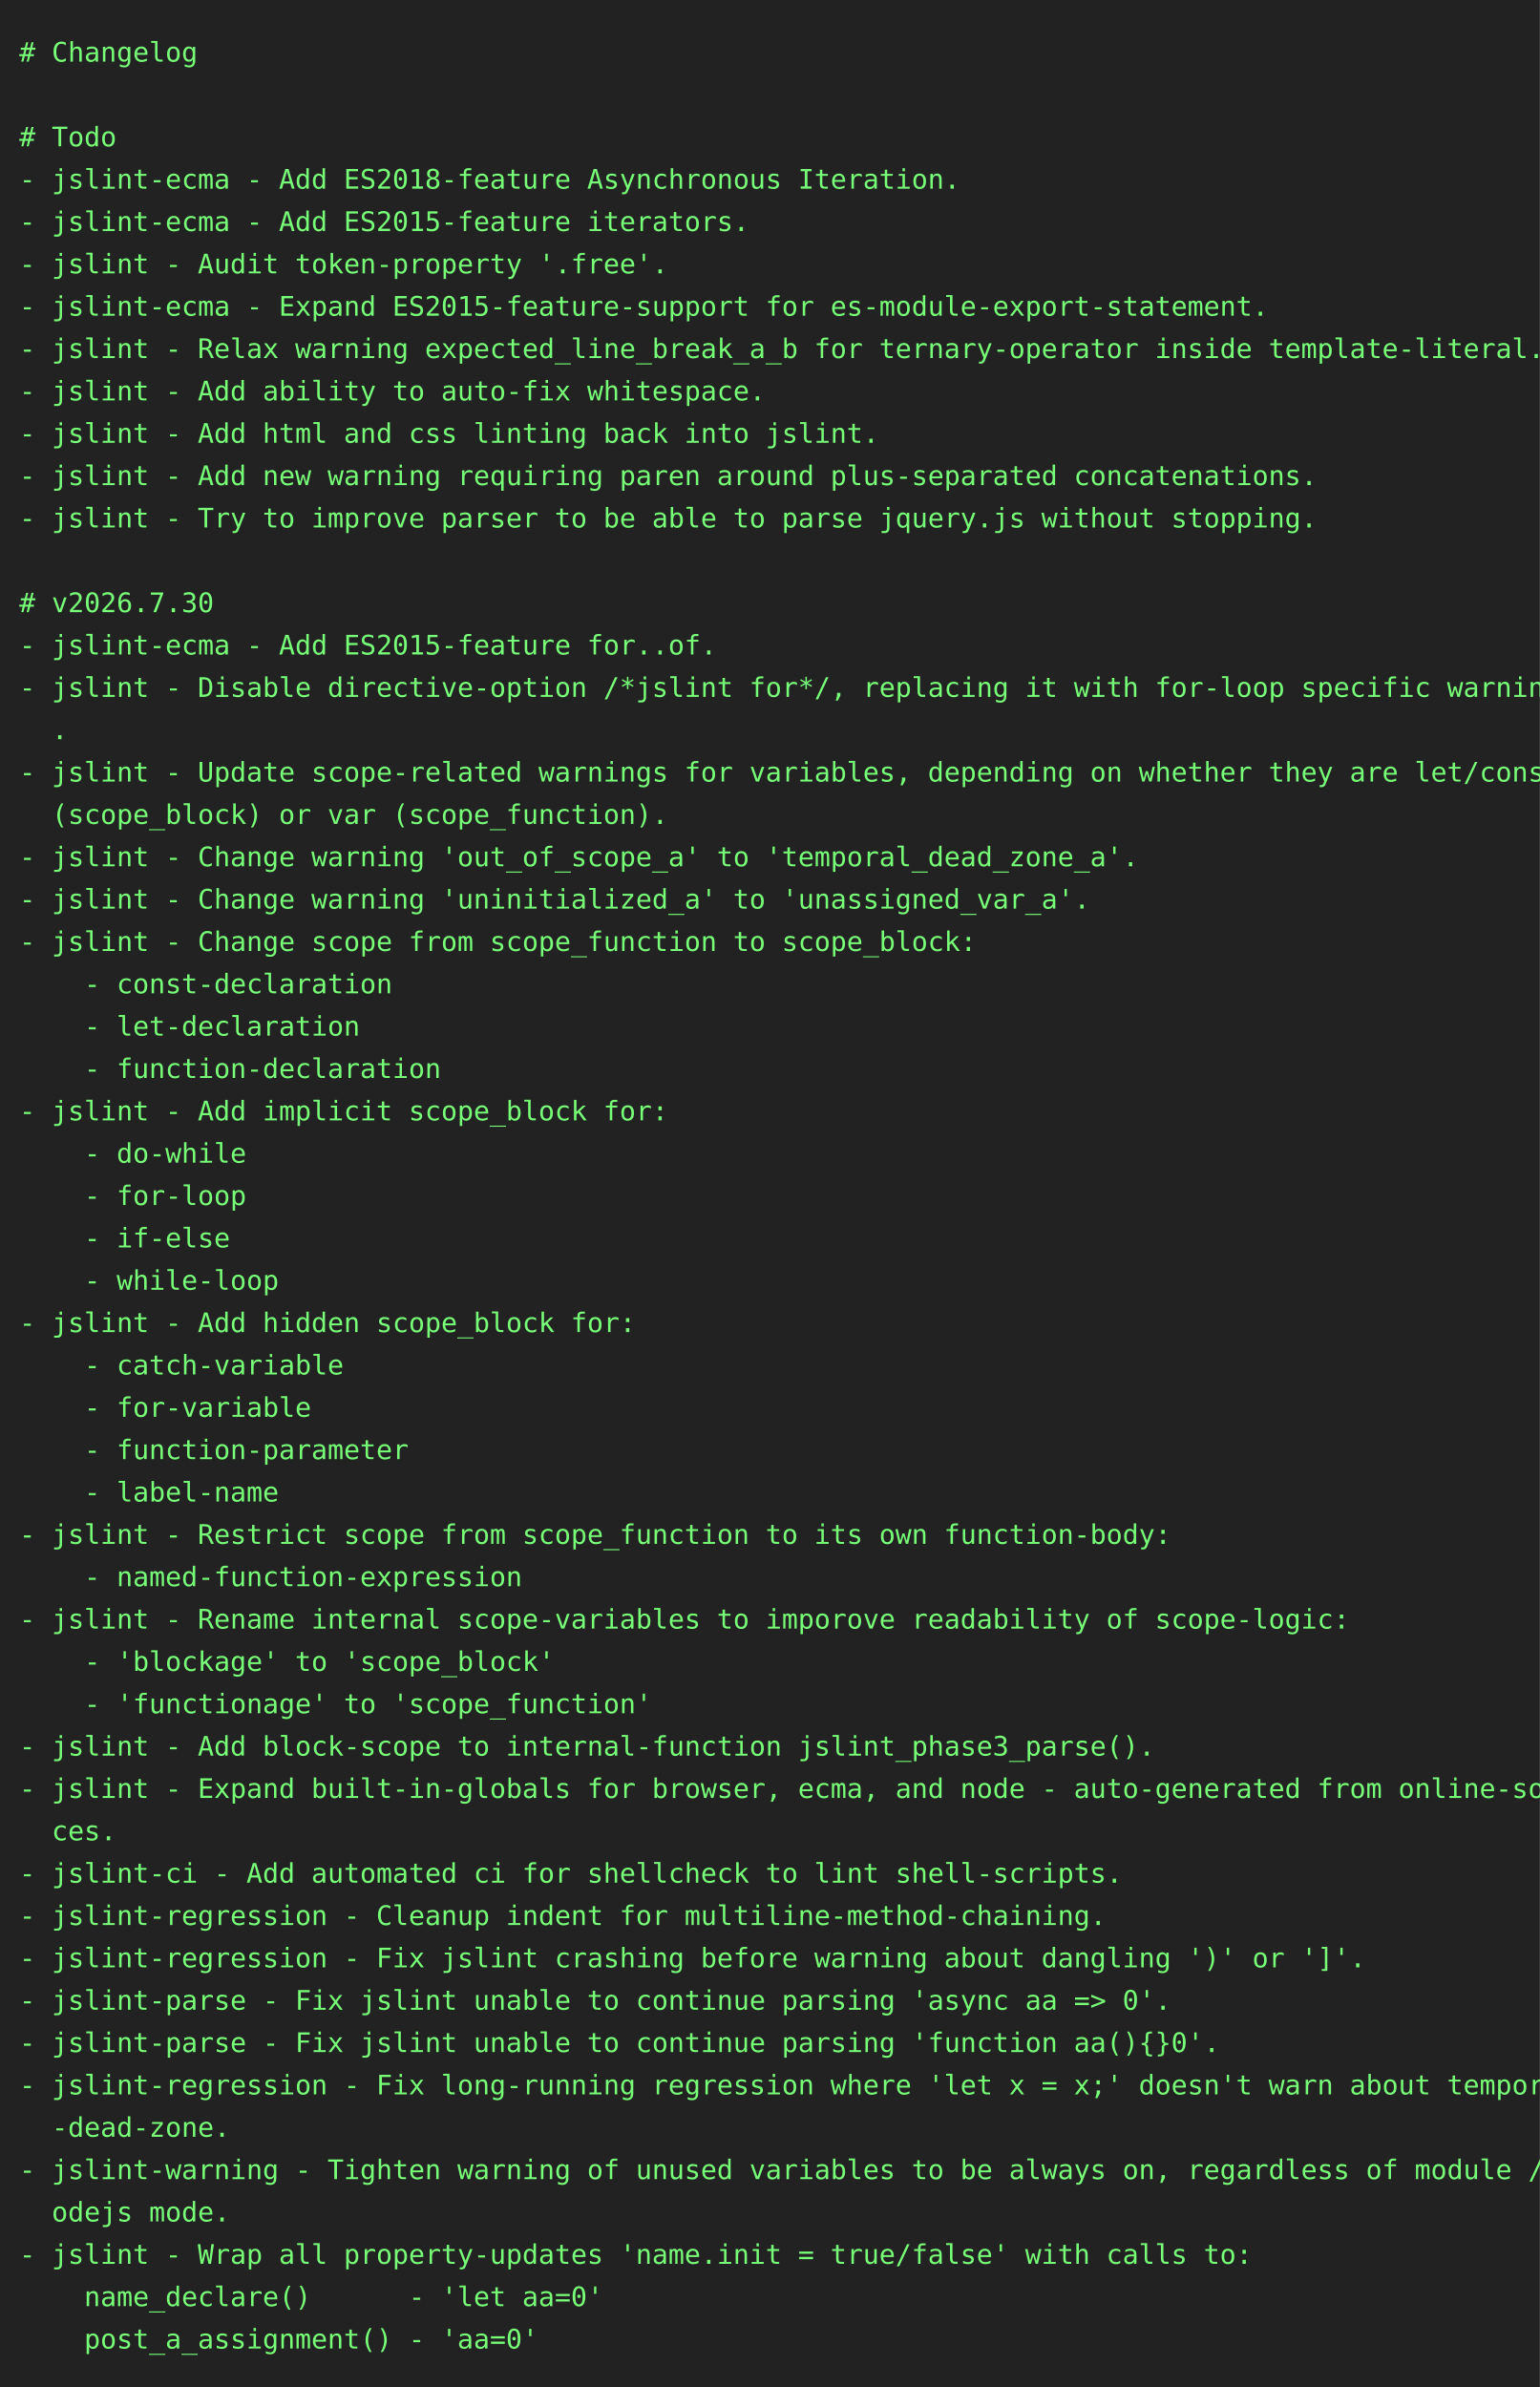
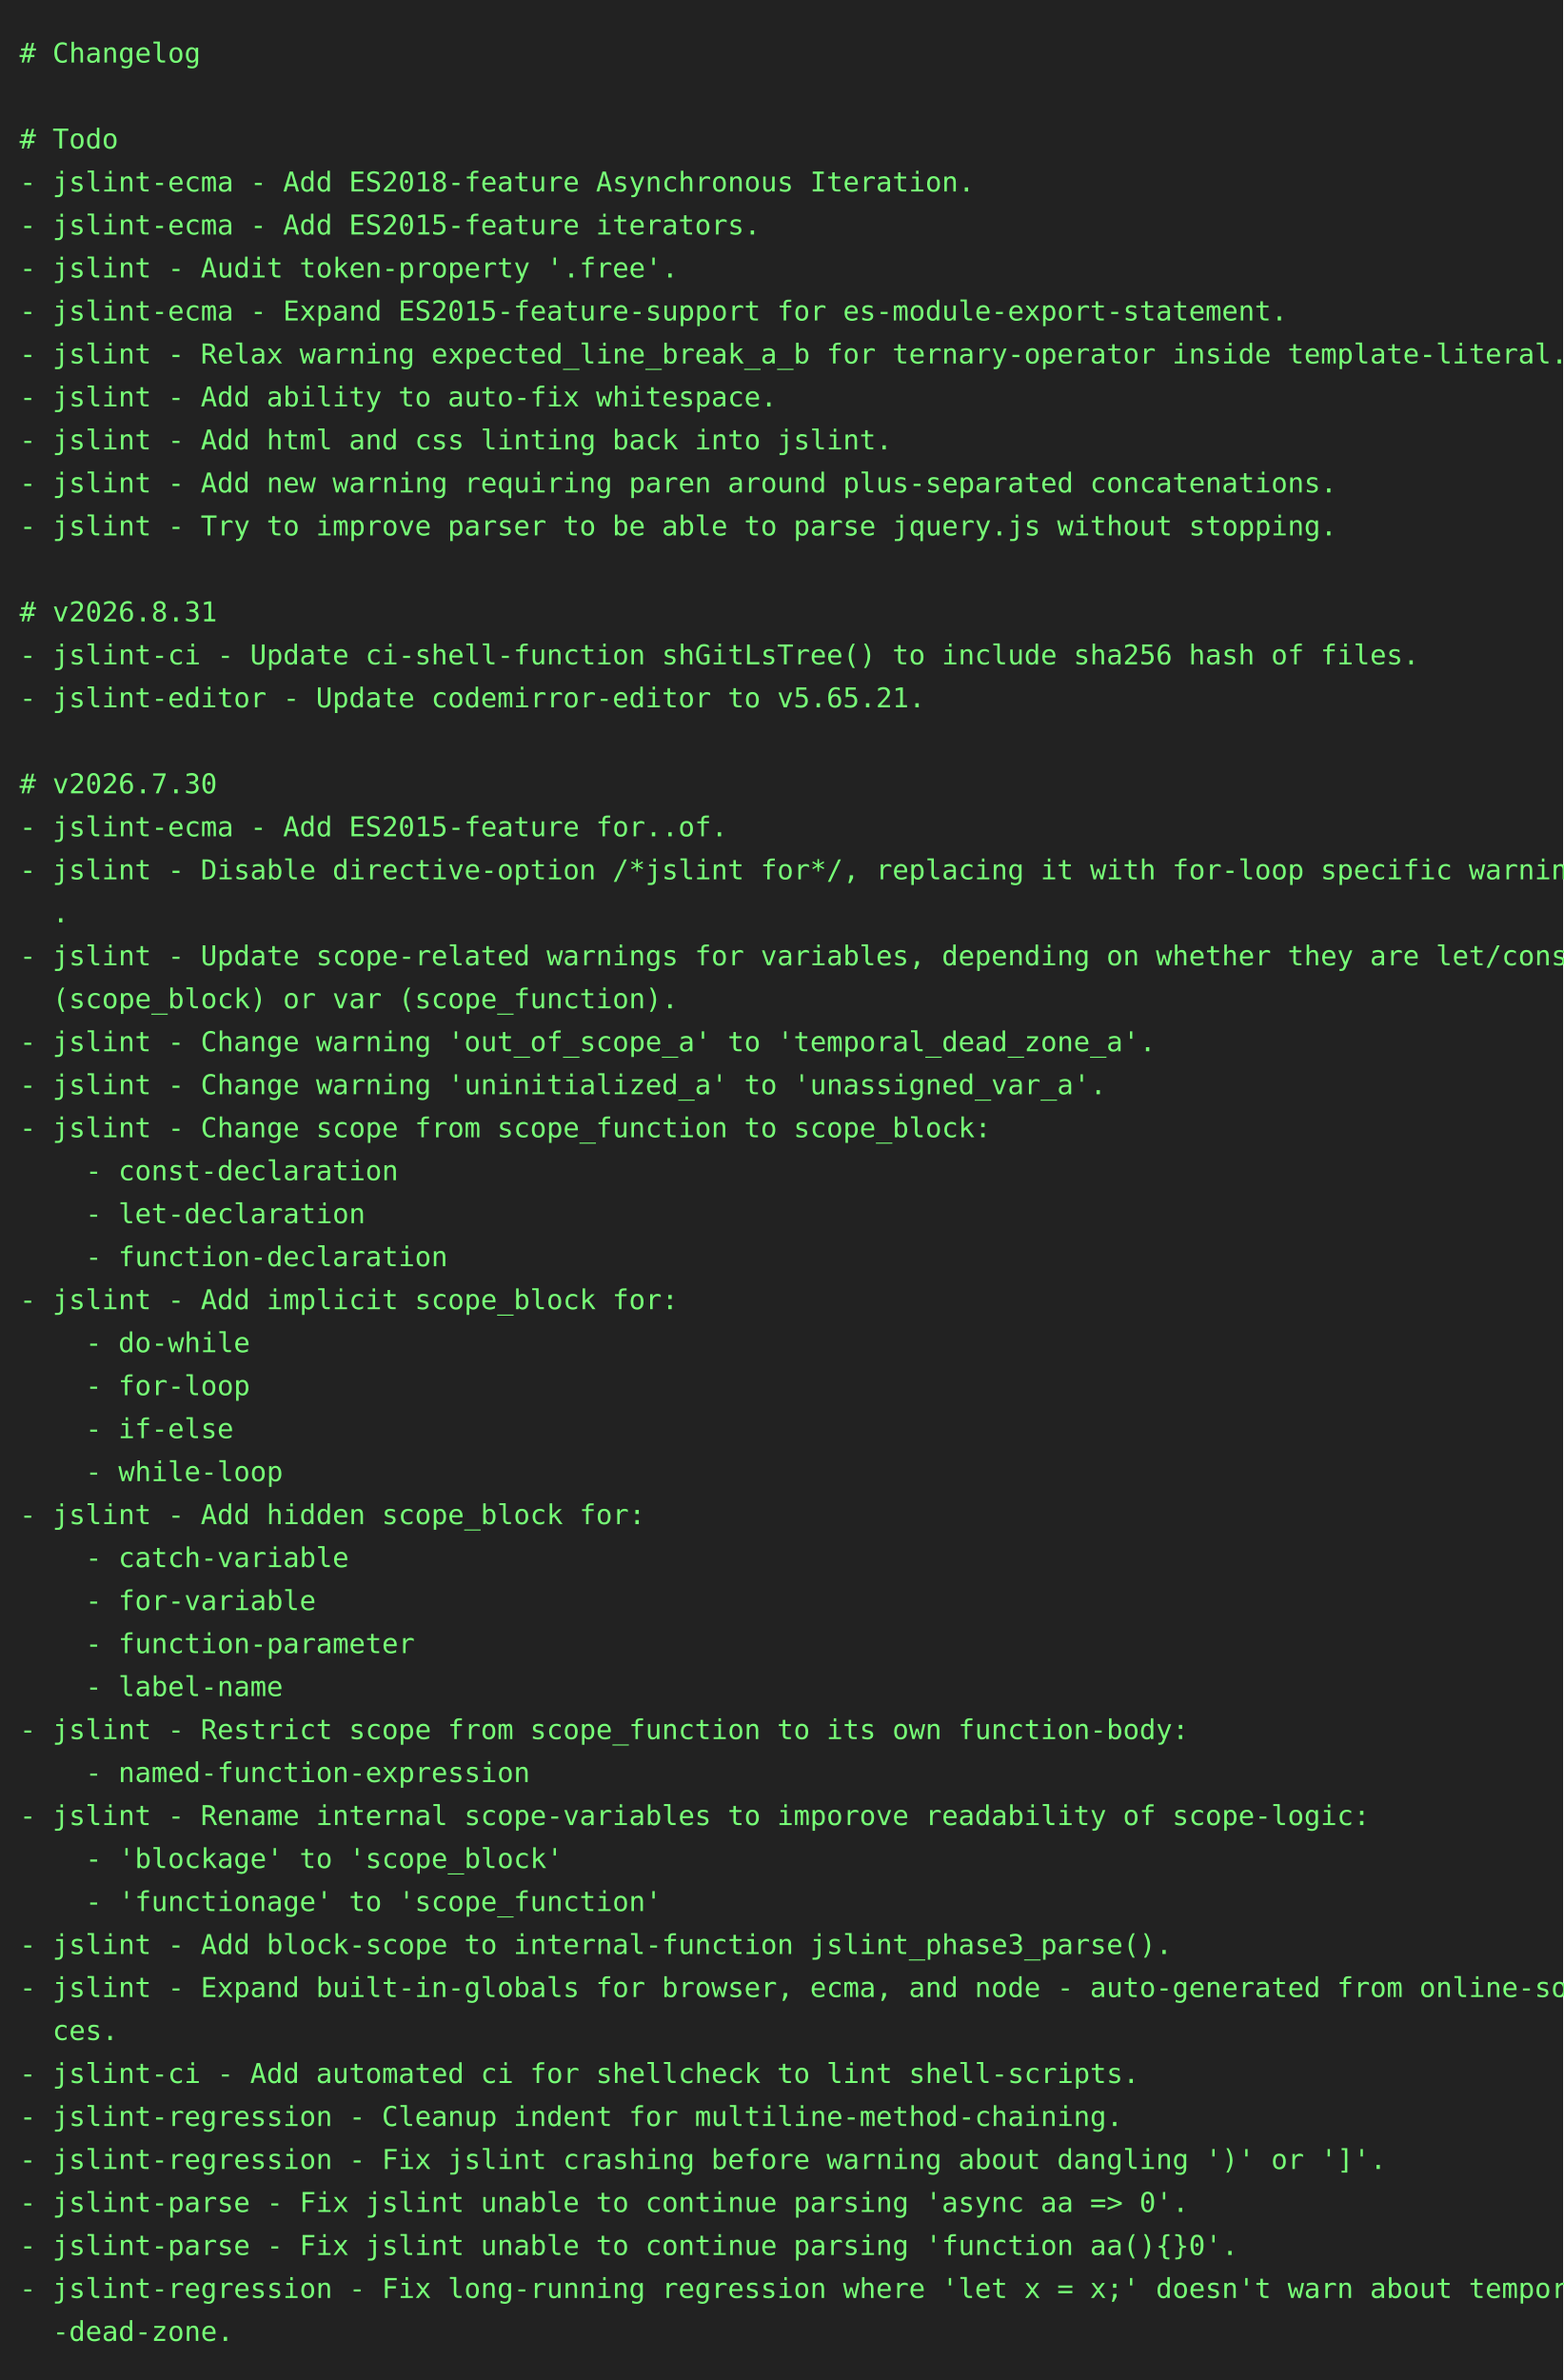
- <svg xmlns="http://www.w3.org/2000/svg" height="1240" width="800">
-   <rect height="1240" fill="#222" width="800" />
+ <svg xmlns="http://www.w3.org/2000/svg" height="1218" width="800">
+   <rect height="1218" fill="#222" width="800" />
  <text fill="#7f7" font-family="consolas, menlo, monospace" font-size="14" xml:space="preserve">
    <tspan lengthAdjust="spacingAndGlyphs" textLength="768" x="10" y="32"># Changelog                                                                                      </tspan>
    <tspan lengthAdjust="spacingAndGlyphs" textLength="768" x="10" y="54">                                                                                                 </tspan>
    <tspan lengthAdjust="spacingAndGlyphs" textLength="768" x="10" y="76"># Todo                                                                                           </tspan>
    <tspan lengthAdjust="spacingAndGlyphs" textLength="768" x="10" y="98">- jslint-ecma - Add ES2018-feature Asynchronous Iteration.                                       </tspan>
    <tspan lengthAdjust="spacingAndGlyphs" textLength="768" x="10" y="120">- jslint-ecma - Add ES2015-feature iterators.                                                    </tspan>
    <tspan lengthAdjust="spacingAndGlyphs" textLength="768" x="10" y="142">- jslint - Audit token-property '.free'.                                                         </tspan>
    <tspan lengthAdjust="spacingAndGlyphs" textLength="768" x="10" y="164">- jslint-ecma - Expand ES2015-feature-support for es-module-export-statement.                    </tspan>
    <tspan lengthAdjust="spacingAndGlyphs" textLength="768" x="10" y="186">- jslint - Relax warning expected_line_break_a_b for ternary-operator inside template-literal.   </tspan>
    <tspan lengthAdjust="spacingAndGlyphs" textLength="768" x="10" y="208">- jslint - Add ability to auto-fix whitespace.                                                   </tspan>
    <tspan lengthAdjust="spacingAndGlyphs" textLength="768" x="10" y="230">- jslint - Add html and css linting back into jslint.                                            </tspan>
    <tspan lengthAdjust="spacingAndGlyphs" textLength="768" x="10" y="252">- jslint - Add new warning requiring paren around plus-separated concatenations.                 </tspan>
    <tspan lengthAdjust="spacingAndGlyphs" textLength="768" x="10" y="274">- jslint - Try to improve parser to be able to parse jquery.js without stopping.                 </tspan>
    <tspan lengthAdjust="spacingAndGlyphs" textLength="768" x="10" y="296">                                                                                                 </tspan>
-     <tspan lengthAdjust="spacingAndGlyphs" textLength="768" x="10" y="318"># v2026.7.30                                                                                     </tspan>
-     <tspan lengthAdjust="spacingAndGlyphs" textLength="768" x="10" y="340">- jslint-ecma - Add ES2015-feature for..of.                                                      </tspan>
-     <tspan lengthAdjust="spacingAndGlyphs" textLength="768" x="10" y="362">- jslint - Disable directive-option /*jslint for*/, replacing it with for-loop specific warnings\</tspan>
-     <tspan lengthAdjust="spacingAndGlyphs" textLength="768" x="10" y="384">  .                                                                                              </tspan>
-     <tspan lengthAdjust="spacingAndGlyphs" textLength="768" x="10" y="406">- jslint - Update scope-related warnings for variables, depending on whether they are let/const \</tspan>
-     <tspan lengthAdjust="spacingAndGlyphs" textLength="768" x="10" y="428">  (scope_block) or var (scope_function).                                                         </tspan>
-     <tspan lengthAdjust="spacingAndGlyphs" textLength="768" x="10" y="450">- jslint - Change warning 'out_of_scope_a' to 'temporal_dead_zone_a'.                            </tspan>
-     <tspan lengthAdjust="spacingAndGlyphs" textLength="768" x="10" y="472">- jslint - Change warning 'uninitialized_a' to 'unassigned_var_a'.                               </tspan>
-     <tspan lengthAdjust="spacingAndGlyphs" textLength="768" x="10" y="494">- jslint - Change scope from scope_function to scope_block:                                      </tspan>
-     <tspan lengthAdjust="spacingAndGlyphs" textLength="768" x="10" y="516">    - const-declaration                                                                          </tspan>
-     <tspan lengthAdjust="spacingAndGlyphs" textLength="768" x="10" y="538">    - let-declaration                                                                            </tspan>
-     <tspan lengthAdjust="spacingAndGlyphs" textLength="768" x="10" y="560">    - function-declaration                                                                       </tspan>
-     <tspan lengthAdjust="spacingAndGlyphs" textLength="768" x="10" y="582">- jslint - Add implicit scope_block for:                                                         </tspan>
-     <tspan lengthAdjust="spacingAndGlyphs" textLength="768" x="10" y="604">    - do-while                                                                                   </tspan>
-     <tspan lengthAdjust="spacingAndGlyphs" textLength="768" x="10" y="626">    - for-loop                                                                                   </tspan>
-     <tspan lengthAdjust="spacingAndGlyphs" textLength="768" x="10" y="648">    - if-else                                                                                    </tspan>
-     <tspan lengthAdjust="spacingAndGlyphs" textLength="768" x="10" y="670">    - while-loop                                                                                 </tspan>
-     <tspan lengthAdjust="spacingAndGlyphs" textLength="768" x="10" y="692">- jslint - Add hidden scope_block for:                                                           </tspan>
-     <tspan lengthAdjust="spacingAndGlyphs" textLength="768" x="10" y="714">    - catch-variable                                                                             </tspan>
-     <tspan lengthAdjust="spacingAndGlyphs" textLength="768" x="10" y="736">    - for-variable                                                                               </tspan>
-     <tspan lengthAdjust="spacingAndGlyphs" textLength="768" x="10" y="758">    - function-parameter                                                                         </tspan>
-     <tspan lengthAdjust="spacingAndGlyphs" textLength="768" x="10" y="780">    - label-name                                                                                 </tspan>
-     <tspan lengthAdjust="spacingAndGlyphs" textLength="768" x="10" y="802">- jslint - Restrict scope from scope_function to its own function-body:                          </tspan>
-     <tspan lengthAdjust="spacingAndGlyphs" textLength="768" x="10" y="824">    - named-function-expression                                                                  </tspan>
-     <tspan lengthAdjust="spacingAndGlyphs" textLength="768" x="10" y="846">- jslint - Rename internal scope-variables to imporove readability of scope-logic:               </tspan>
-     <tspan lengthAdjust="spacingAndGlyphs" textLength="768" x="10" y="868">    - 'blockage' to 'scope_block'                                                                </tspan>
-     <tspan lengthAdjust="spacingAndGlyphs" textLength="768" x="10" y="890">    - 'functionage' to 'scope_function'                                                          </tspan>
-     <tspan lengthAdjust="spacingAndGlyphs" textLength="768" x="10" y="912">- jslint - Add block-scope to internal-function jslint_phase3_parse().                           </tspan>
-     <tspan lengthAdjust="spacingAndGlyphs" textLength="768" x="10" y="934">- jslint - Expand built-in-globals for browser, ecma, and node - auto-generated from online-sour\</tspan>
-     <tspan lengthAdjust="spacingAndGlyphs" textLength="768" x="10" y="956">  ces.                                                                                           </tspan>
-     <tspan lengthAdjust="spacingAndGlyphs" textLength="768" x="10" y="978">- jslint-ci - Add automated ci for shellcheck to lint shell-scripts.                             </tspan>
-     <tspan lengthAdjust="spacingAndGlyphs" textLength="768" x="10" y="1000">- jslint-regression - Cleanup indent for multiline-method-chaining.                              </tspan>
-     <tspan lengthAdjust="spacingAndGlyphs" textLength="768" x="10" y="1022">- jslint-regression - Fix jslint crashing before warning about dangling ')' or ']'.              </tspan>
-     <tspan lengthAdjust="spacingAndGlyphs" textLength="768" x="10" y="1044">- jslint-parse - Fix jslint unable to continue parsing 'async aa =&gt; 0'.                          </tspan>
-     <tspan lengthAdjust="spacingAndGlyphs" textLength="768" x="10" y="1066">- jslint-parse - Fix jslint unable to continue parsing 'function aa(){}0'.                       </tspan>
-     <tspan lengthAdjust="spacingAndGlyphs" textLength="768" x="10" y="1088">- jslint-regression - Fix long-running regression where 'let x = x;' doesn't warn about temporal\</tspan>
-     <tspan lengthAdjust="spacingAndGlyphs" textLength="768" x="10" y="1110">  -dead-zone.                                                                                    </tspan>
-     <tspan lengthAdjust="spacingAndGlyphs" textLength="768" x="10" y="1132">- jslint-warning - Tighten warning of unused variables to be always on, regardless of module / n\</tspan>
-     <tspan lengthAdjust="spacingAndGlyphs" textLength="768" x="10" y="1154">  odejs mode.                                                                                    </tspan>
-     <tspan lengthAdjust="spacingAndGlyphs" textLength="768" x="10" y="1176">- jslint - Wrap all property-updates 'name.init = true/false' with calls to:                     </tspan>
-     <tspan lengthAdjust="spacingAndGlyphs" textLength="768" x="10" y="1198">    name_declare()      - 'let aa=0'                                                             </tspan>
-     <tspan lengthAdjust="spacingAndGlyphs" textLength="768" x="10" y="1220">    post_a_assignment() - 'aa=0'                                                                 </tspan>
+     <tspan lengthAdjust="spacingAndGlyphs" textLength="768" x="10" y="318"># v2026.8.31                                                                                     </tspan>
+     <tspan lengthAdjust="spacingAndGlyphs" textLength="768" x="10" y="340">- jslint-ci - Update ci-shell-function shGitLsTree() to include sha256 hash of files.            </tspan>
+     <tspan lengthAdjust="spacingAndGlyphs" textLength="768" x="10" y="362">- jslint-editor - Update codemirror-editor to v5.65.21.                                          </tspan>
+     <tspan lengthAdjust="spacingAndGlyphs" textLength="768" x="10" y="384">                                                                                                 </tspan>
+     <tspan lengthAdjust="spacingAndGlyphs" textLength="768" x="10" y="406"># v2026.7.30                                                                                     </tspan>
+     <tspan lengthAdjust="spacingAndGlyphs" textLength="768" x="10" y="428">- jslint-ecma - Add ES2015-feature for..of.                                                      </tspan>
+     <tspan lengthAdjust="spacingAndGlyphs" textLength="768" x="10" y="450">- jslint - Disable directive-option /*jslint for*/, replacing it with for-loop specific warnings\</tspan>
+     <tspan lengthAdjust="spacingAndGlyphs" textLength="768" x="10" y="472">  .                                                                                              </tspan>
+     <tspan lengthAdjust="spacingAndGlyphs" textLength="768" x="10" y="494">- jslint - Update scope-related warnings for variables, depending on whether they are let/const \</tspan>
+     <tspan lengthAdjust="spacingAndGlyphs" textLength="768" x="10" y="516">  (scope_block) or var (scope_function).                                                         </tspan>
+     <tspan lengthAdjust="spacingAndGlyphs" textLength="768" x="10" y="538">- jslint - Change warning 'out_of_scope_a' to 'temporal_dead_zone_a'.                            </tspan>
+     <tspan lengthAdjust="spacingAndGlyphs" textLength="768" x="10" y="560">- jslint - Change warning 'uninitialized_a' to 'unassigned_var_a'.                               </tspan>
+     <tspan lengthAdjust="spacingAndGlyphs" textLength="768" x="10" y="582">- jslint - Change scope from scope_function to scope_block:                                      </tspan>
+     <tspan lengthAdjust="spacingAndGlyphs" textLength="768" x="10" y="604">    - const-declaration                                                                          </tspan>
+     <tspan lengthAdjust="spacingAndGlyphs" textLength="768" x="10" y="626">    - let-declaration                                                                            </tspan>
+     <tspan lengthAdjust="spacingAndGlyphs" textLength="768" x="10" y="648">    - function-declaration                                                                       </tspan>
+     <tspan lengthAdjust="spacingAndGlyphs" textLength="768" x="10" y="670">- jslint - Add implicit scope_block for:                                                         </tspan>
+     <tspan lengthAdjust="spacingAndGlyphs" textLength="768" x="10" y="692">    - do-while                                                                                   </tspan>
+     <tspan lengthAdjust="spacingAndGlyphs" textLength="768" x="10" y="714">    - for-loop                                                                                   </tspan>
+     <tspan lengthAdjust="spacingAndGlyphs" textLength="768" x="10" y="736">    - if-else                                                                                    </tspan>
+     <tspan lengthAdjust="spacingAndGlyphs" textLength="768" x="10" y="758">    - while-loop                                                                                 </tspan>
+     <tspan lengthAdjust="spacingAndGlyphs" textLength="768" x="10" y="780">- jslint - Add hidden scope_block for:                                                           </tspan>
+     <tspan lengthAdjust="spacingAndGlyphs" textLength="768" x="10" y="802">    - catch-variable                                                                             </tspan>
+     <tspan lengthAdjust="spacingAndGlyphs" textLength="768" x="10" y="824">    - for-variable                                                                               </tspan>
+     <tspan lengthAdjust="spacingAndGlyphs" textLength="768" x="10" y="846">    - function-parameter                                                                         </tspan>
+     <tspan lengthAdjust="spacingAndGlyphs" textLength="768" x="10" y="868">    - label-name                                                                                 </tspan>
+     <tspan lengthAdjust="spacingAndGlyphs" textLength="768" x="10" y="890">- jslint - Restrict scope from scope_function to its own function-body:                          </tspan>
+     <tspan lengthAdjust="spacingAndGlyphs" textLength="768" x="10" y="912">    - named-function-expression                                                                  </tspan>
+     <tspan lengthAdjust="spacingAndGlyphs" textLength="768" x="10" y="934">- jslint - Rename internal scope-variables to imporove readability of scope-logic:               </tspan>
+     <tspan lengthAdjust="spacingAndGlyphs" textLength="768" x="10" y="956">    - 'blockage' to 'scope_block'                                                                </tspan>
+     <tspan lengthAdjust="spacingAndGlyphs" textLength="768" x="10" y="978">    - 'functionage' to 'scope_function'                                                          </tspan>
+     <tspan lengthAdjust="spacingAndGlyphs" textLength="768" x="10" y="1000">- jslint - Add block-scope to internal-function jslint_phase3_parse().                           </tspan>
+     <tspan lengthAdjust="spacingAndGlyphs" textLength="768" x="10" y="1022">- jslint - Expand built-in-globals for browser, ecma, and node - auto-generated from online-sour\</tspan>
+     <tspan lengthAdjust="spacingAndGlyphs" textLength="768" x="10" y="1044">  ces.                                                                                           </tspan>
+     <tspan lengthAdjust="spacingAndGlyphs" textLength="768" x="10" y="1066">- jslint-ci - Add automated ci for shellcheck to lint shell-scripts.                             </tspan>
+     <tspan lengthAdjust="spacingAndGlyphs" textLength="768" x="10" y="1088">- jslint-regression - Cleanup indent for multiline-method-chaining.                              </tspan>
+     <tspan lengthAdjust="spacingAndGlyphs" textLength="768" x="10" y="1110">- jslint-regression - Fix jslint crashing before warning about dangling ')' or ']'.              </tspan>
+     <tspan lengthAdjust="spacingAndGlyphs" textLength="768" x="10" y="1132">- jslint-parse - Fix jslint unable to continue parsing 'async aa =&gt; 0'.                          </tspan>
+     <tspan lengthAdjust="spacingAndGlyphs" textLength="768" x="10" y="1154">- jslint-parse - Fix jslint unable to continue parsing 'function aa(){}0'.                       </tspan>
+     <tspan lengthAdjust="spacingAndGlyphs" textLength="768" x="10" y="1176">- jslint-regression - Fix long-running regression where 'let x = x;' doesn't warn about temporal\</tspan>
+     <tspan lengthAdjust="spacingAndGlyphs" textLength="768" x="10" y="1198">  -dead-zone.                                                                                    </tspan>
  </text>
</svg>
